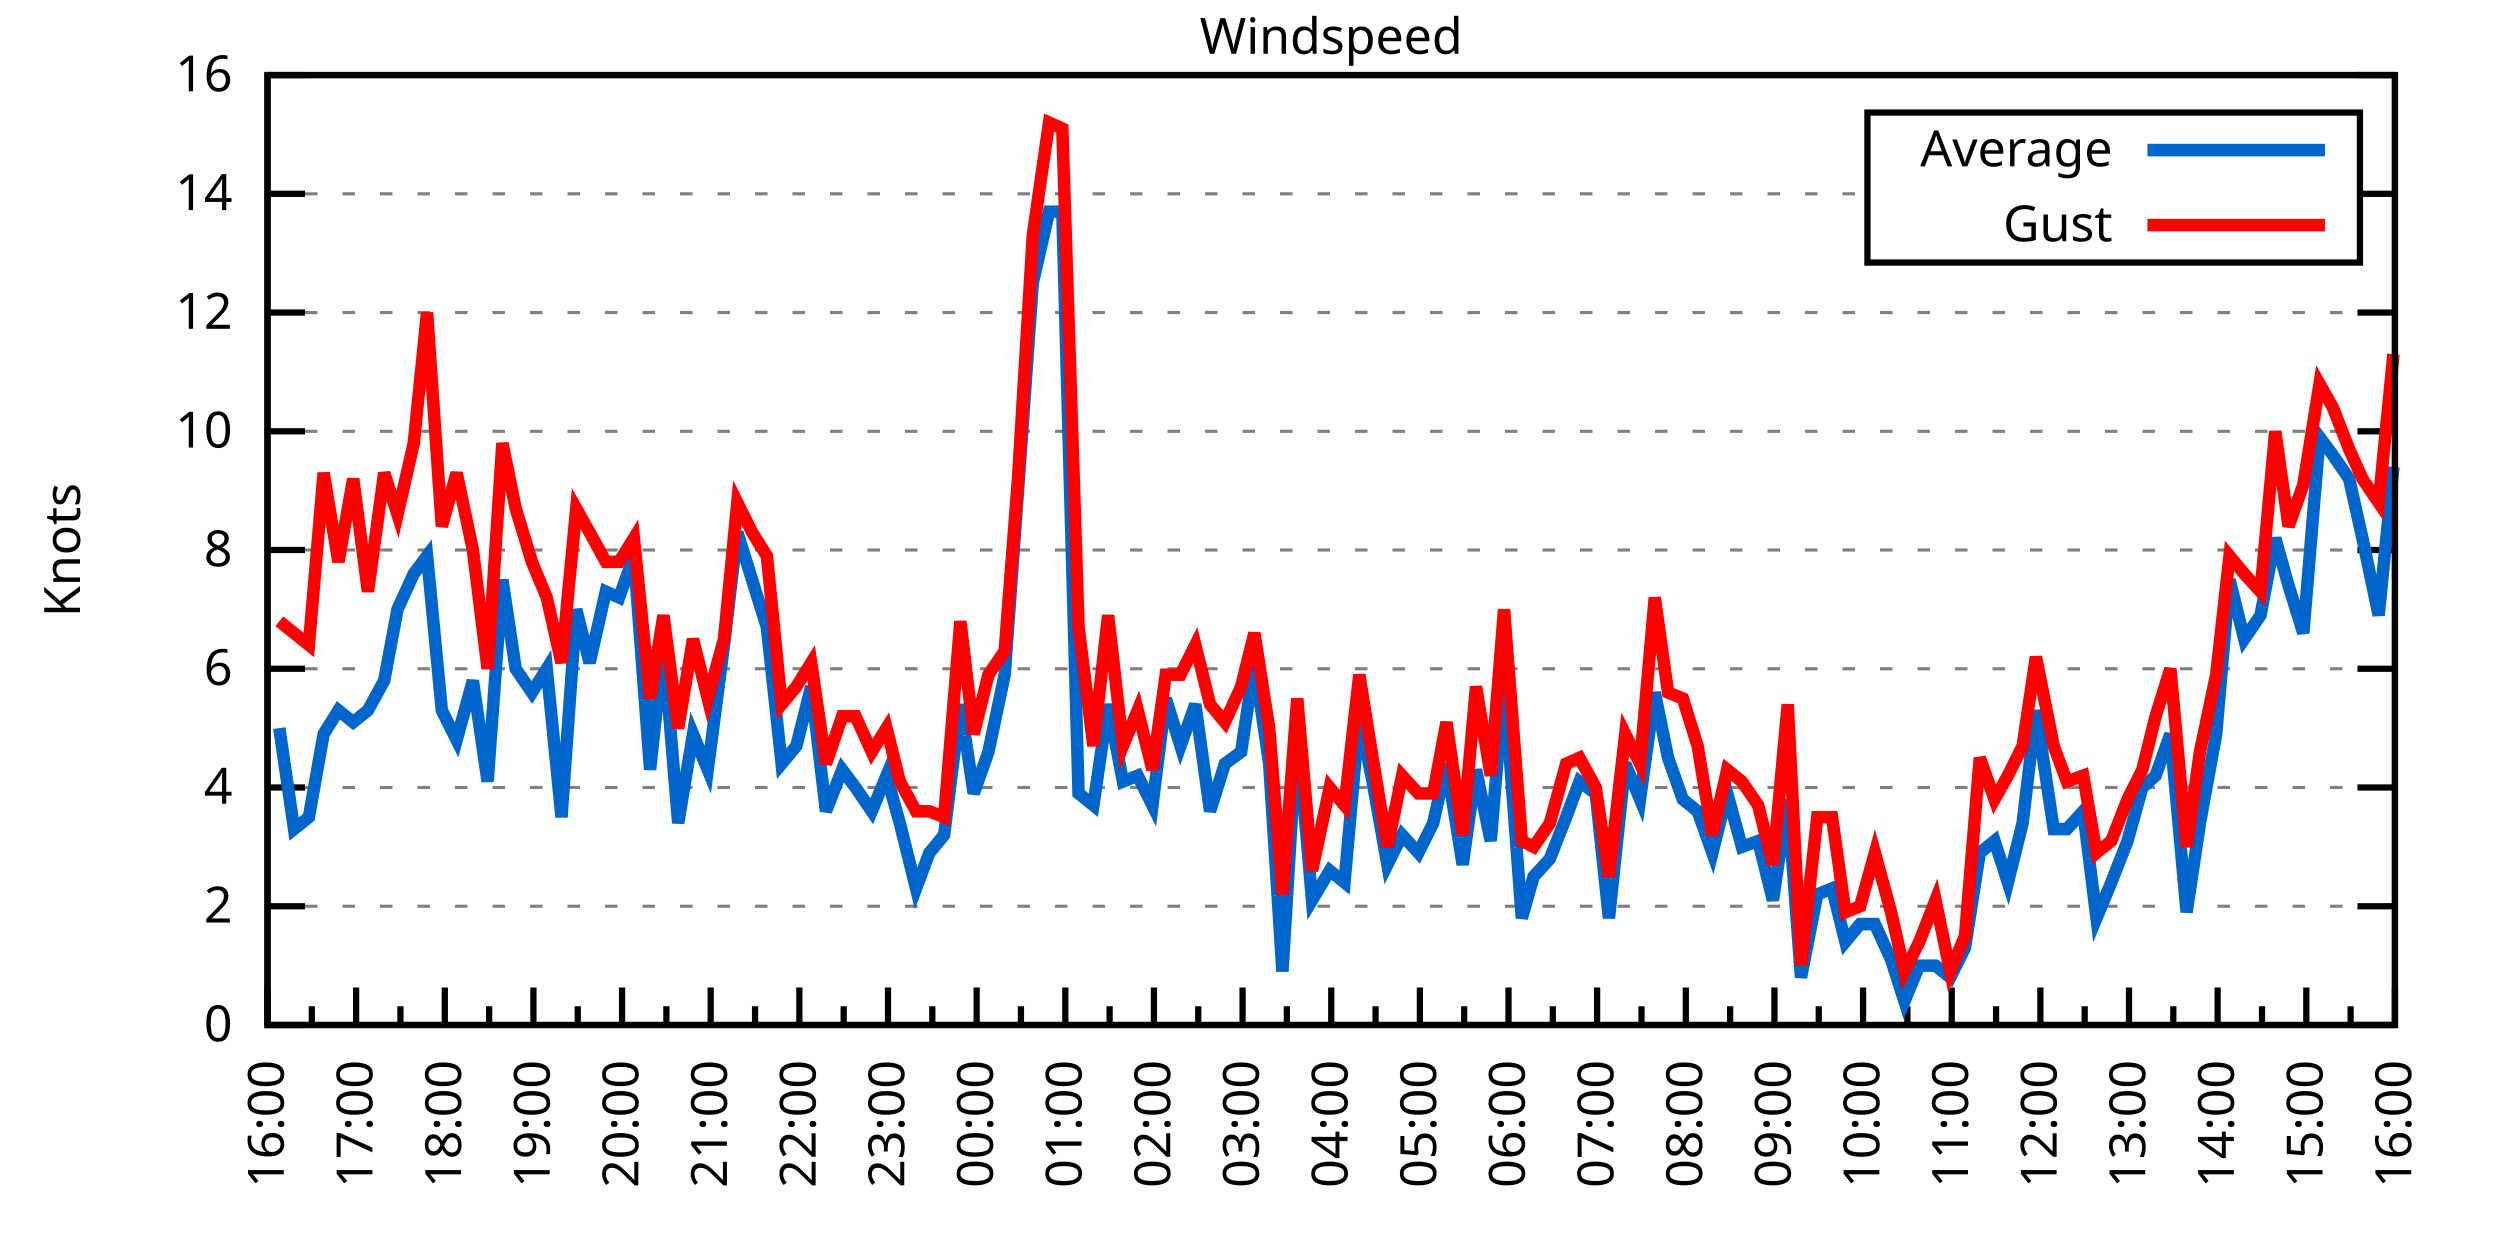
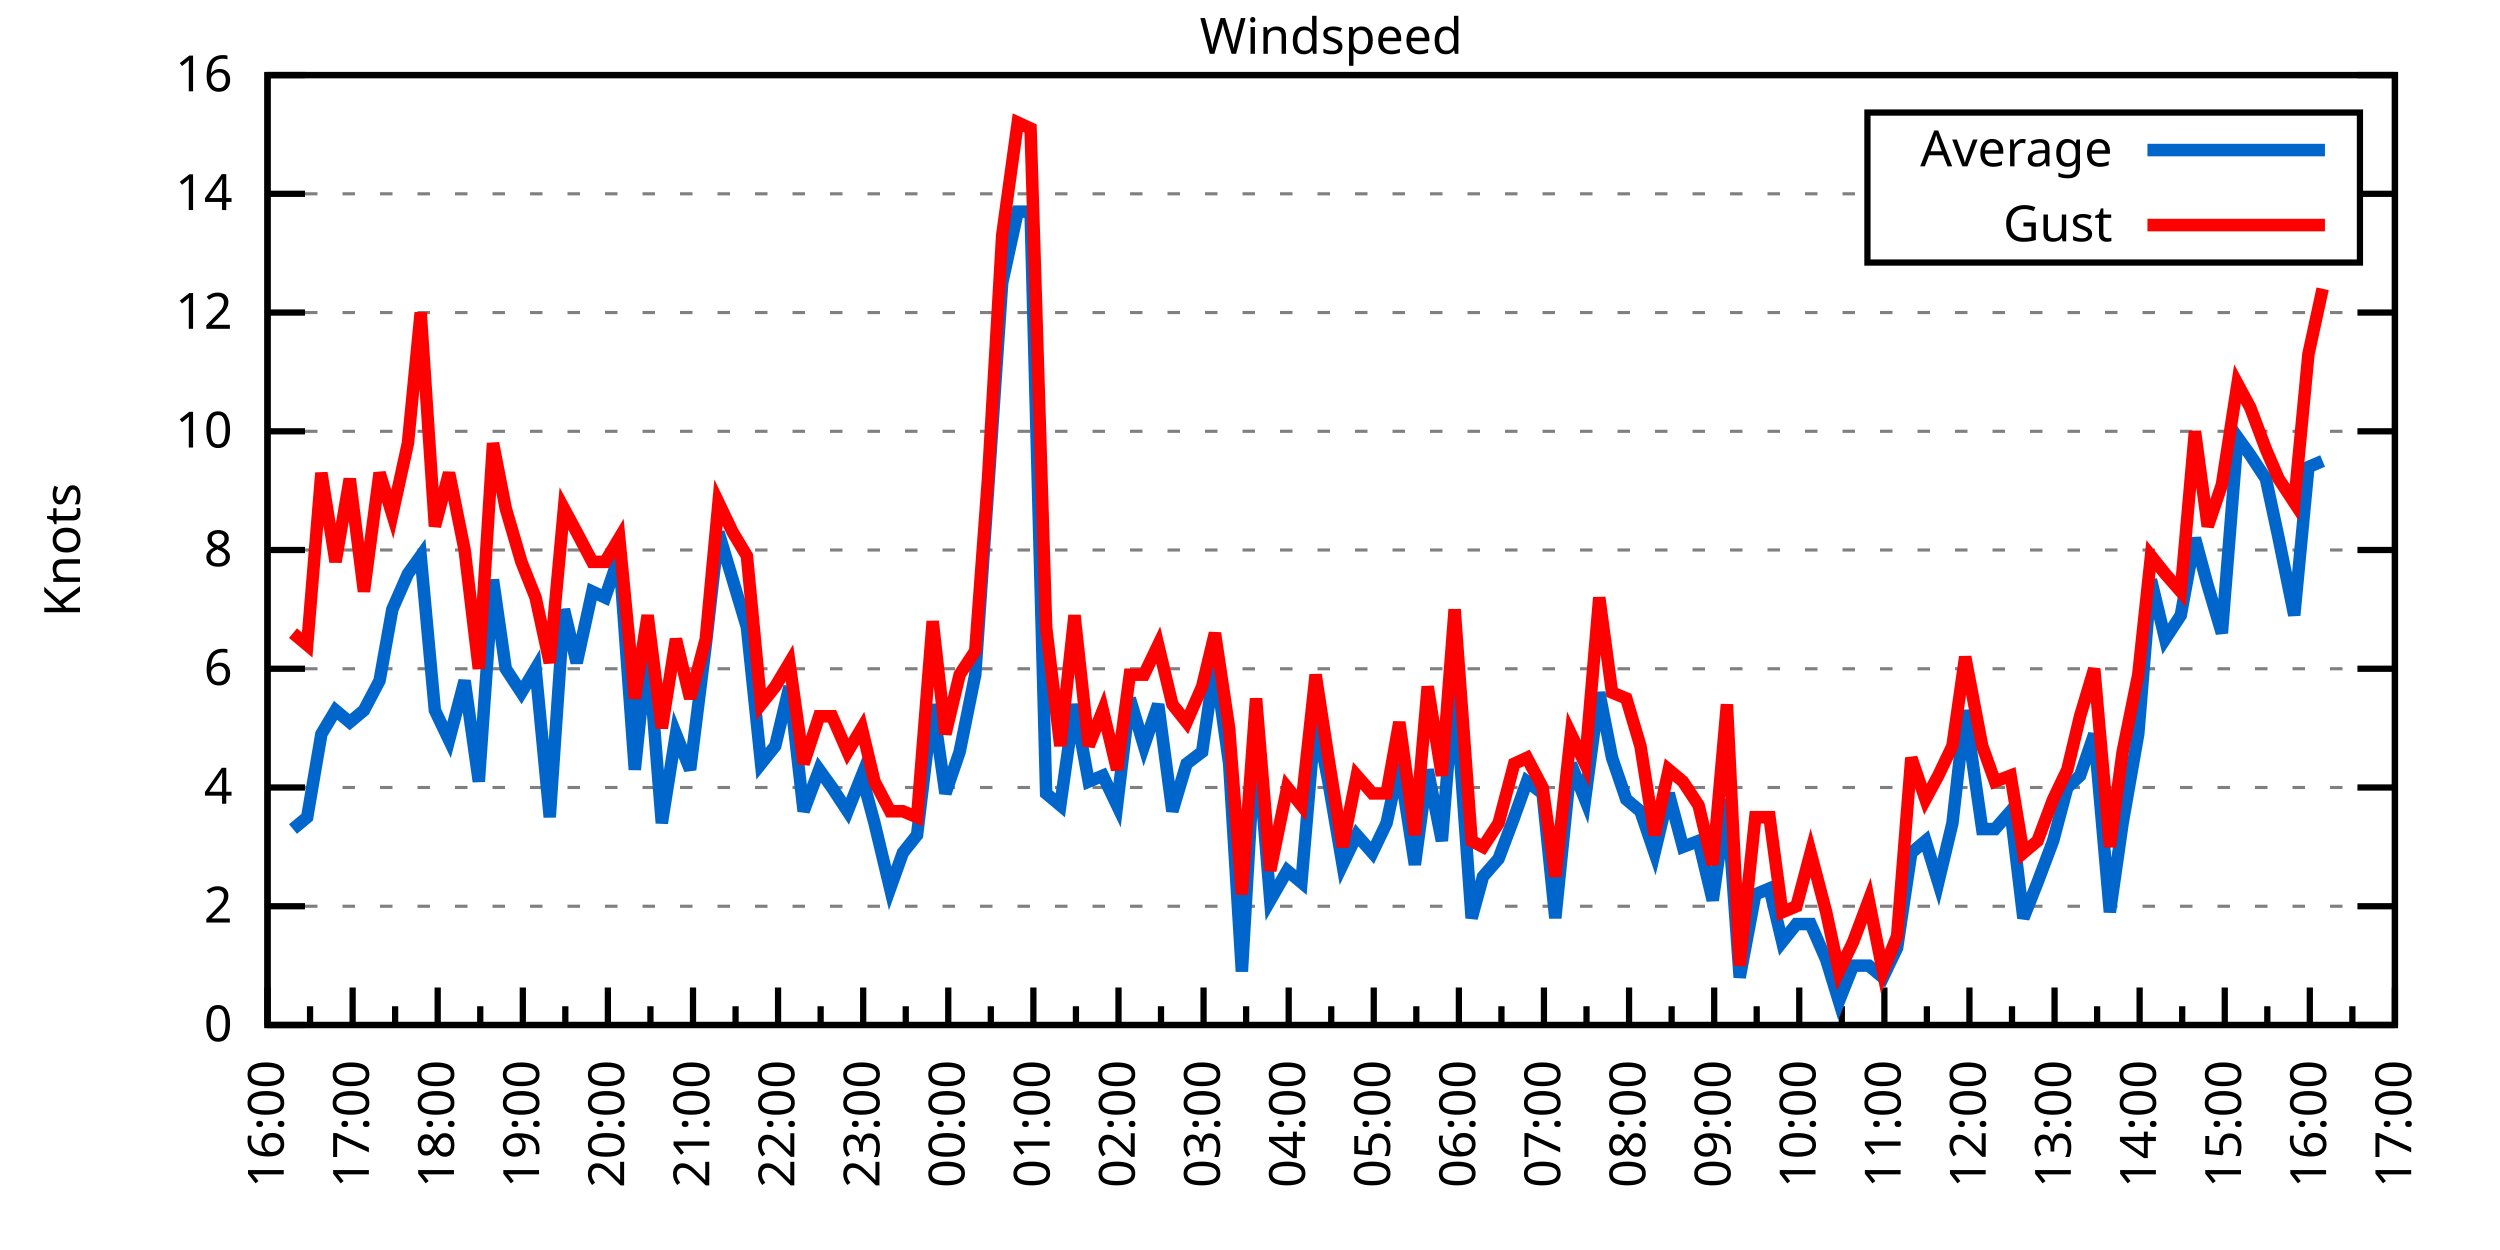
<svg xmlns="http://www.w3.org/2000/svg" xmlns:xlink="http://www.w3.org/1999/xlink" width="400" height="200" viewBox="0 0 400 200">
  <g id="gnuplot_canvas">
    <rect x="0" y="0" width="400" height="200" fill="none" />
    <defs>
      <circle id="gpDot" r="0.5" stroke-width="0.5" stroke="currentColor" />
      <path id="gpPt0" stroke-width="0.333" stroke="currentColor" d="M-1,0 h2 M0,-1 v2" />
      <path id="gpPt1" stroke-width="0.333" stroke="currentColor" d="M-1,-1 L1,1 M1,-1 L-1,1" />
      <path id="gpPt2" stroke-width="0.333" stroke="currentColor" d="M-1,0 L1,0 M0,-1 L0,1 M-1,-1 L1,1 M-1,1 L1,-1" />
      <rect id="gpPt3" stroke-width="0.333" stroke="currentColor" x="-1" y="-1" width="2" height="2" />
      <rect id="gpPt4" stroke-width="0.333" stroke="currentColor" fill="currentColor" x="-1" y="-1" width="2" height="2" />
      <circle id="gpPt5" stroke-width="0.333" stroke="currentColor" cx="0" cy="0" r="1" />
      <use xlink:href="#gpPt5" id="gpPt6" fill="currentColor" stroke="none" />
      <path id="gpPt7" stroke-width="0.333" stroke="currentColor" d="M0,-1.33 L-1.33,0.67 L1.33,0.67 z" />
      <use xlink:href="#gpPt7" id="gpPt8" fill="currentColor" stroke="none" />
      <use xlink:href="#gpPt7" id="gpPt9" stroke="currentColor" transform="rotate(180)" />
      <use xlink:href="#gpPt9" id="gpPt10" fill="currentColor" stroke="none" />
      <use xlink:href="#gpPt3" id="gpPt11" stroke="currentColor" transform="rotate(45)" />
      <use xlink:href="#gpPt11" id="gpPt12" fill="currentColor" stroke="none" />
      <path id="gpPt13" stroke-width="0.333" stroke="currentColor" d="M0,1.330 L1.265,0.411 L0.782,-1.067 L-0.782,-1.076 L-1.265,0.411 z" />
      <use xlink:href="#gpPt13" id="gpPt14" fill="currentColor" stroke="none" />
      <filter id="textbox" filterUnits="objectBoundingBox" x="0" y="0" height="1" width="1">
        <feFlood flood-color="white" flood-opacity="1" result="bgnd" />
        <feComposite in="SourceGraphic" in2="bgnd" operator="atop" />
      </filter>
      <filter id="greybox" filterUnits="objectBoundingBox" x="0" y="0" height="1" width="1">
        <feFlood flood-color="lightgrey" flood-opacity="1" result="grey" />
        <feComposite in="SourceGraphic" in2="grey" operator="atop" />
      </filter>
    </defs>
    <g fill="none" color="white" stroke="currentColor" stroke-width="1.00" stroke-linecap="butt" stroke-linejoin="miter">
</g>
    <g fill="none" color="black" stroke="currentColor" stroke-width="1.00" stroke-linecap="butt" stroke-linejoin="miter">
      <g stroke="none" shape-rendering="crispEdges">
        <polygon fill="rgb(255, 255, 255)" points="42.80,164.00 383.18,164.00 383.18,12.02 42.80,12.02 " />
      </g>
    </g>
    <g fill="none" color="black" stroke="currentColor" stroke-width="1.00" stroke-linecap="butt" stroke-linejoin="miter">
</g>
    <g fill="none" color="black" stroke="black" stroke-width="0.50" stroke-linecap="butt" stroke-linejoin="miter">
</g>
    <g fill="none" color="gray" stroke="currentColor" stroke-width="0.50" stroke-linecap="butt" stroke-linejoin="miter">
      <path stroke="gray" stroke-dasharray="2,4" class="gridline" d="M42.80,164.00 L383.19,164.00  " />
    </g>
    <g fill="none" color="gray" stroke="gray" stroke-width="1.00" stroke-linecap="butt" stroke-linejoin="miter">
</g>
    <g fill="none" color="black" stroke="currentColor" stroke-width="1.00" stroke-linecap="butt" stroke-linejoin="miter">
      <path stroke="black" d="M42.80,164.00 L48.80,164.00 M383.19,164.00 L377.19,164.00  " />
      <g transform="translate(37.20,166.60)" stroke="none" fill="black" font-family="Sans" font-size="8.00" text-anchor="end">
        <text>
          <tspan font-family="Sans"> 0</tspan>
        </text>
      </g>
    </g>
    <g fill="none" color="black" stroke="currentColor" stroke-width="1.00" stroke-linecap="butt" stroke-linejoin="miter">
</g>
    <g fill="none" color="black" stroke="black" stroke-width="0.50" stroke-linecap="butt" stroke-linejoin="miter">
</g>
    <g fill="none" color="gray" stroke="currentColor" stroke-width="0.50" stroke-linecap="butt" stroke-linejoin="miter">
      <path stroke="gray" stroke-dasharray="2,4" class="gridline" d="M42.80,145.00 L383.19,145.00  " />
    </g>
    <g fill="none" color="gray" stroke="gray" stroke-width="1.00" stroke-linecap="butt" stroke-linejoin="miter">
</g>
    <g fill="none" color="black" stroke="currentColor" stroke-width="1.00" stroke-linecap="butt" stroke-linejoin="miter">
      <path stroke="black" d="M42.80,145.00 L48.80,145.00 M383.19,145.00 L377.19,145.00  " />
      <g transform="translate(37.20,147.60)" stroke="none" fill="black" font-family="Sans" font-size="8.00" text-anchor="end">
        <text>
          <tspan font-family="Sans"> 2</tspan>
        </text>
      </g>
    </g>
    <g fill="none" color="black" stroke="currentColor" stroke-width="1.00" stroke-linecap="butt" stroke-linejoin="miter">
</g>
    <g fill="none" color="black" stroke="black" stroke-width="0.50" stroke-linecap="butt" stroke-linejoin="miter">
</g>
    <g fill="none" color="gray" stroke="currentColor" stroke-width="0.50" stroke-linecap="butt" stroke-linejoin="miter">
      <path stroke="gray" stroke-dasharray="2,4" class="gridline" d="M42.80,126.00 L383.19,126.00  " />
    </g>
    <g fill="none" color="gray" stroke="gray" stroke-width="1.00" stroke-linecap="butt" stroke-linejoin="miter">
</g>
    <g fill="none" color="black" stroke="currentColor" stroke-width="1.00" stroke-linecap="butt" stroke-linejoin="miter">
      <path stroke="black" d="M42.80,126.00 L48.80,126.00 M383.19,126.00 L377.19,126.00  " />
      <g transform="translate(37.20,128.60)" stroke="none" fill="black" font-family="Sans" font-size="8.00" text-anchor="end">
        <text>
          <tspan font-family="Sans"> 4</tspan>
        </text>
      </g>
    </g>
    <g fill="none" color="black" stroke="currentColor" stroke-width="1.00" stroke-linecap="butt" stroke-linejoin="miter">
</g>
    <g fill="none" color="black" stroke="black" stroke-width="0.50" stroke-linecap="butt" stroke-linejoin="miter">
</g>
    <g fill="none" color="gray" stroke="currentColor" stroke-width="0.50" stroke-linecap="butt" stroke-linejoin="miter">
      <path stroke="gray" stroke-dasharray="2,4" class="gridline" d="M42.80,107.00 L383.19,107.00  " />
    </g>
    <g fill="none" color="gray" stroke="gray" stroke-width="1.00" stroke-linecap="butt" stroke-linejoin="miter">
</g>
    <g fill="none" color="black" stroke="currentColor" stroke-width="1.00" stroke-linecap="butt" stroke-linejoin="miter">
      <path stroke="black" d="M42.80,107.00 L48.80,107.00 M383.19,107.00 L377.19,107.00  " />
      <g transform="translate(37.20,109.60)" stroke="none" fill="black" font-family="Sans" font-size="8.00" text-anchor="end">
        <text>
          <tspan font-family="Sans"> 6</tspan>
        </text>
      </g>
    </g>
    <g fill="none" color="black" stroke="currentColor" stroke-width="1.00" stroke-linecap="butt" stroke-linejoin="miter">
</g>
    <g fill="none" color="black" stroke="black" stroke-width="0.50" stroke-linecap="butt" stroke-linejoin="miter">
</g>
    <g fill="none" color="gray" stroke="currentColor" stroke-width="0.50" stroke-linecap="butt" stroke-linejoin="miter">
      <path stroke="gray" stroke-dasharray="2,4" class="gridline" d="M42.80,88.00 L383.19,88.00  " />
    </g>
    <g fill="none" color="gray" stroke="gray" stroke-width="1.00" stroke-linecap="butt" stroke-linejoin="miter">
</g>
    <g fill="none" color="black" stroke="currentColor" stroke-width="1.00" stroke-linecap="butt" stroke-linejoin="miter">
      <path stroke="black" d="M42.80,88.00 L48.80,88.00 M383.19,88.00 L377.19,88.00  " />
      <g transform="translate(37.20,90.60)" stroke="none" fill="black" font-family="Sans" font-size="8.00" text-anchor="end">
        <text>
          <tspan font-family="Sans"> 8</tspan>
        </text>
      </g>
    </g>
    <g fill="none" color="black" stroke="currentColor" stroke-width="1.00" stroke-linecap="butt" stroke-linejoin="miter">
</g>
    <g fill="none" color="black" stroke="black" stroke-width="0.50" stroke-linecap="butt" stroke-linejoin="miter">
</g>
    <g fill="none" color="gray" stroke="currentColor" stroke-width="0.50" stroke-linecap="butt" stroke-linejoin="miter">
      <path stroke="gray" stroke-dasharray="2,4" class="gridline" d="M42.80,69.01 L383.19,69.01  " />
    </g>
    <g fill="none" color="gray" stroke="gray" stroke-width="1.00" stroke-linecap="butt" stroke-linejoin="miter">
</g>
    <g fill="none" color="black" stroke="currentColor" stroke-width="1.00" stroke-linecap="butt" stroke-linejoin="miter">
      <path stroke="black" d="M42.80,69.01 L48.80,69.01 M383.19,69.01 L377.19,69.01  " />
      <g transform="translate(37.20,71.61)" stroke="none" fill="black" font-family="Sans" font-size="8.00" text-anchor="end">
        <text>
          <tspan font-family="Sans"> 10</tspan>
        </text>
      </g>
    </g>
    <g fill="none" color="black" stroke="currentColor" stroke-width="1.00" stroke-linecap="butt" stroke-linejoin="miter">
</g>
    <g fill="none" color="black" stroke="black" stroke-width="0.50" stroke-linecap="butt" stroke-linejoin="miter">
</g>
    <g fill="none" color="gray" stroke="currentColor" stroke-width="0.50" stroke-linecap="butt" stroke-linejoin="miter">
      <path stroke="gray" stroke-dasharray="2,4" class="gridline" d="M42.80,50.01 L383.19,50.01  " />
    </g>
    <g fill="none" color="gray" stroke="gray" stroke-width="1.00" stroke-linecap="butt" stroke-linejoin="miter">
</g>
    <g fill="none" color="black" stroke="currentColor" stroke-width="1.00" stroke-linecap="butt" stroke-linejoin="miter">
      <path stroke="black" d="M42.80,50.01 L48.80,50.01 M383.19,50.01 L377.19,50.01  " />
      <g transform="translate(37.20,52.61)" stroke="none" fill="black" font-family="Sans" font-size="8.00" text-anchor="end">
        <text>
          <tspan font-family="Sans"> 12</tspan>
        </text>
      </g>
    </g>
    <g fill="none" color="black" stroke="currentColor" stroke-width="1.00" stroke-linecap="butt" stroke-linejoin="miter">
</g>
    <g fill="none" color="black" stroke="black" stroke-width="0.50" stroke-linecap="butt" stroke-linejoin="miter">
</g>
    <g fill="none" color="gray" stroke="currentColor" stroke-width="0.50" stroke-linecap="butt" stroke-linejoin="miter">
      <path stroke="gray" stroke-dasharray="2,4" class="gridline" d="M42.80,31.01 L298.79,31.01 M377.59,31.01 L383.19,31.01  " />
    </g>
    <g fill="none" color="gray" stroke="gray" stroke-width="1.00" stroke-linecap="butt" stroke-linejoin="miter">
</g>
    <g fill="none" color="black" stroke="currentColor" stroke-width="1.00" stroke-linecap="butt" stroke-linejoin="miter">
      <path stroke="black" d="M42.80,31.01 L48.80,31.01 M383.19,31.01 L377.19,31.01  " />
      <g transform="translate(37.20,33.61)" stroke="none" fill="black" font-family="Sans" font-size="8.00" text-anchor="end">
        <text>
          <tspan font-family="Sans"> 14</tspan>
        </text>
      </g>
    </g>
    <g fill="none" color="black" stroke="currentColor" stroke-width="1.00" stroke-linecap="butt" stroke-linejoin="miter">
</g>
    <g fill="none" color="black" stroke="black" stroke-width="0.50" stroke-linecap="butt" stroke-linejoin="miter">
</g>
    <g fill="none" color="gray" stroke="currentColor" stroke-width="0.50" stroke-linecap="butt" stroke-linejoin="miter">
      <path stroke="gray" stroke-dasharray="2,4" class="gridline" d="M42.80,12.01 L383.19,12.01  " />
    </g>
    <g fill="none" color="gray" stroke="gray" stroke-width="1.00" stroke-linecap="butt" stroke-linejoin="miter">
</g>
    <g fill="none" color="black" stroke="currentColor" stroke-width="1.00" stroke-linecap="butt" stroke-linejoin="miter">
      <path stroke="black" d="M42.80,12.01 L48.80,12.01 M383.19,12.01 L377.19,12.01  " />
      <g transform="translate(37.20,14.61)" stroke="none" fill="black" font-family="Sans" font-size="8.00" text-anchor="end">
        <text>
          <tspan font-family="Sans"> 16</tspan>
        </text>
      </g>
    </g>
    <g fill="none" color="black" stroke="currentColor" stroke-width="1.00" stroke-linecap="butt" stroke-linejoin="miter">
      <path stroke="black" d="M42.80,164.00 L42.80,158.00  " />
      <g transform="translate(45.40,169.60) rotate(270)" stroke="none" fill="black" font-family="Sans" font-size="8.00" text-anchor="end">
        <text>
          <tspan font-family="Sans">16:00</tspan>
        </text>
      </g>
    </g>
    <g fill="none" color="black" stroke="currentColor" stroke-width="1.00" stroke-linecap="butt" stroke-linejoin="miter">
-       <path stroke="black" d="M49.89,164.00 L49.89,161.00 M56.98,164.00 L56.98,158.00  " />
-       <g transform="translate(59.58,169.60) rotate(270)" stroke="none" fill="black" font-family="Sans" font-size="8.00" text-anchor="end">
+       <path stroke="black" d="M49.61,164.00 L49.61,161.00 M56.42,164.00 L56.42,158.00  " />
+       <g transform="translate(59.02,169.60) rotate(270)" stroke="none" fill="black" font-family="Sans" font-size="8.00" text-anchor="end">
        <text>
          <tspan font-family="Sans">17:00</tspan>
        </text>
      </g>
    </g>
    <g fill="none" color="black" stroke="currentColor" stroke-width="1.00" stroke-linecap="butt" stroke-linejoin="miter">
-       <path stroke="black" d="M64.07,164.00 L64.07,161.00 M71.17,164.00 L71.17,158.00  " />
-       <g transform="translate(73.77,169.60) rotate(270)" stroke="none" fill="black" font-family="Sans" font-size="8.00" text-anchor="end">
+       <path stroke="black" d="M63.22,164.00 L63.22,161.00 M70.03,164.00 L70.03,158.00  " />
+       <g transform="translate(72.63,169.60) rotate(270)" stroke="none" fill="black" font-family="Sans" font-size="8.00" text-anchor="end">
        <text>
          <tspan font-family="Sans">18:00</tspan>
        </text>
      </g>
    </g>
    <g fill="none" color="black" stroke="currentColor" stroke-width="1.00" stroke-linecap="butt" stroke-linejoin="miter">
-       <path stroke="black" d="M78.26,164.00 L78.26,161.00 M85.35,164.00 L85.35,158.00  " />
-       <g transform="translate(87.95,169.60) rotate(270)" stroke="none" fill="black" font-family="Sans" font-size="8.00" text-anchor="end">
+       <path stroke="black" d="M76.84,164.00 L76.84,161.00 M83.65,164.00 L83.65,158.00  " />
+       <g transform="translate(86.25,169.60) rotate(270)" stroke="none" fill="black" font-family="Sans" font-size="8.00" text-anchor="end">
        <text>
          <tspan font-family="Sans">19:00</tspan>
        </text>
      </g>
    </g>
    <g fill="none" color="black" stroke="currentColor" stroke-width="1.00" stroke-linecap="butt" stroke-linejoin="miter">
-       <path stroke="black" d="M92.44,164.00 L92.44,161.00 M99.53,164.00 L99.53,158.00  " />
-       <g transform="translate(102.13,169.60) rotate(270)" stroke="none" fill="black" font-family="Sans" font-size="8.00" text-anchor="end">
+       <path stroke="black" d="M90.45,164.00 L90.45,161.00 M97.26,164.00 L97.26,158.00  " />
+       <g transform="translate(99.86,169.60) rotate(270)" stroke="none" fill="black" font-family="Sans" font-size="8.00" text-anchor="end">
        <text>
          <tspan font-family="Sans">20:00</tspan>
        </text>
      </g>
    </g>
    <g fill="none" color="black" stroke="currentColor" stroke-width="1.00" stroke-linecap="butt" stroke-linejoin="miter">
-       <path stroke="black" d="M106.62,164.00 L106.62,161.00 M113.71,164.00 L113.71,158.00  " />
-       <g transform="translate(116.31,169.60) rotate(270)" stroke="none" fill="black" font-family="Sans" font-size="8.00" text-anchor="end">
+       <path stroke="black" d="M104.07,164.00 L104.07,161.00 M110.88,164.00 L110.88,158.00  " />
+       <g transform="translate(113.48,169.60) rotate(270)" stroke="none" fill="black" font-family="Sans" font-size="8.00" text-anchor="end">
        <text>
          <tspan font-family="Sans">21:00</tspan>
        </text>
      </g>
    </g>
    <g fill="none" color="black" stroke="currentColor" stroke-width="1.00" stroke-linecap="butt" stroke-linejoin="miter">
-       <path stroke="black" d="M120.81,164.00 L120.81,161.00 M127.90,164.00 L127.90,158.00  " />
-       <g transform="translate(130.50,169.60) rotate(270)" stroke="none" fill="black" font-family="Sans" font-size="8.00" text-anchor="end">
+       <path stroke="black" d="M117.69,164.00 L117.69,161.00 M124.49,164.00 L124.49,158.00  " />
+       <g transform="translate(127.09,169.60) rotate(270)" stroke="none" fill="black" font-family="Sans" font-size="8.00" text-anchor="end">
        <text>
          <tspan font-family="Sans">22:00</tspan>
        </text>
      </g>
    </g>
    <g fill="none" color="black" stroke="currentColor" stroke-width="1.00" stroke-linecap="butt" stroke-linejoin="miter">
-       <path stroke="black" d="M134.99,164.00 L134.99,161.00 M142.08,164.00 L142.08,158.00  " />
-       <g transform="translate(144.68,169.60) rotate(270)" stroke="none" fill="black" font-family="Sans" font-size="8.00" text-anchor="end">
+       <path stroke="black" d="M131.30,164.00 L131.30,161.00 M138.11,164.00 L138.11,158.00  " />
+       <g transform="translate(140.71,169.60) rotate(270)" stroke="none" fill="black" font-family="Sans" font-size="8.00" text-anchor="end">
        <text>
          <tspan font-family="Sans">23:00</tspan>
        </text>
      </g>
    </g>
    <g fill="none" color="black" stroke="currentColor" stroke-width="1.00" stroke-linecap="butt" stroke-linejoin="miter">
-       <path stroke="black" d="M149.17,164.00 L149.17,161.00 M156.26,164.00 L156.26,158.00  " />
-       <g transform="translate(158.86,169.60) rotate(270)" stroke="none" fill="black" font-family="Sans" font-size="8.00" text-anchor="end">
+       <path stroke="black" d="M144.92,164.00 L144.92,161.00 M151.72,164.00 L151.72,158.00  " />
+       <g transform="translate(154.32,169.60) rotate(270)" stroke="none" fill="black" font-family="Sans" font-size="8.00" text-anchor="end">
        <text>
          <tspan font-family="Sans">00:00</tspan>
        </text>
      </g>
    </g>
    <g fill="none" color="black" stroke="currentColor" stroke-width="1.00" stroke-linecap="butt" stroke-linejoin="miter">
-       <path stroke="black" d="M163.35,164.00 L163.35,161.00 M170.45,164.00 L170.45,158.00  " />
-       <g transform="translate(173.05,169.60) rotate(270)" stroke="none" fill="black" font-family="Sans" font-size="8.00" text-anchor="end">
+       <path stroke="black" d="M158.53,164.00 L158.53,161.00 M165.34,164.00 L165.34,158.00  " />
+       <g transform="translate(167.94,169.60) rotate(270)" stroke="none" fill="black" font-family="Sans" font-size="8.00" text-anchor="end">
        <text>
          <tspan font-family="Sans">01:00</tspan>
        </text>
      </g>
    </g>
    <g fill="none" color="black" stroke="currentColor" stroke-width="1.00" stroke-linecap="butt" stroke-linejoin="miter">
-       <path stroke="black" d="M177.54,164.00 L177.54,161.00 M184.63,164.00 L184.63,158.00  " />
-       <g transform="translate(187.23,169.60) rotate(270)" stroke="none" fill="black" font-family="Sans" font-size="8.00" text-anchor="end">
+       <path stroke="black" d="M172.15,164.00 L172.15,161.00 M178.96,164.00 L178.96,158.00  " />
+       <g transform="translate(181.56,169.60) rotate(270)" stroke="none" fill="black" font-family="Sans" font-size="8.00" text-anchor="end">
        <text>
          <tspan font-family="Sans">02:00</tspan>
        </text>
      </g>
    </g>
    <g fill="none" color="black" stroke="currentColor" stroke-width="1.00" stroke-linecap="butt" stroke-linejoin="miter">
-       <path stroke="black" d="M191.72,164.00 L191.72,161.00 M198.81,164.00 L198.81,158.00  " />
-       <g transform="translate(201.41,169.60) rotate(270)" stroke="none" fill="black" font-family="Sans" font-size="8.00" text-anchor="end">
+       <path stroke="black" d="M185.76,164.00 L185.76,161.00 M192.57,164.00 L192.57,158.00  " />
+       <g transform="translate(195.17,169.60) rotate(270)" stroke="none" fill="black" font-family="Sans" font-size="8.00" text-anchor="end">
        <text>
          <tspan font-family="Sans">03:00</tspan>
        </text>
      </g>
    </g>
    <g fill="none" color="black" stroke="currentColor" stroke-width="1.00" stroke-linecap="butt" stroke-linejoin="miter">
-       <path stroke="black" d="M205.90,164.00 L205.90,161.00 M213.00,164.00 L213.00,158.00  " />
-       <g transform="translate(215.60,169.60) rotate(270)" stroke="none" fill="black" font-family="Sans" font-size="8.00" text-anchor="end">
+       <path stroke="black" d="M199.38,164.00 L199.38,161.00 M206.19,164.00 L206.19,158.00  " />
+       <g transform="translate(208.79,169.60) rotate(270)" stroke="none" fill="black" font-family="Sans" font-size="8.00" text-anchor="end">
        <text>
          <tspan font-family="Sans">04:00</tspan>
        </text>
      </g>
    </g>
    <g fill="none" color="black" stroke="currentColor" stroke-width="1.00" stroke-linecap="butt" stroke-linejoin="miter">
-       <path stroke="black" d="M220.09,164.00 L220.09,161.00 M227.18,164.00 L227.18,158.00  " />
-       <g transform="translate(229.78,169.60) rotate(270)" stroke="none" fill="black" font-family="Sans" font-size="8.00" text-anchor="end">
+       <path stroke="black" d="M213.00,164.00 L213.00,161.00 M219.80,164.00 L219.80,158.00  " />
+       <g transform="translate(222.40,169.60) rotate(270)" stroke="none" fill="black" font-family="Sans" font-size="8.00" text-anchor="end">
        <text>
          <tspan font-family="Sans">05:00</tspan>
        </text>
      </g>
    </g>
    <g fill="none" color="black" stroke="currentColor" stroke-width="1.00" stroke-linecap="butt" stroke-linejoin="miter">
-       <path stroke="black" d="M234.27,164.00 L234.27,161.00 M241.36,164.00 L241.36,158.00  " />
-       <g transform="translate(243.96,169.60) rotate(270)" stroke="none" fill="black" font-family="Sans" font-size="8.00" text-anchor="end">
+       <path stroke="black" d="M226.61,164.00 L226.61,161.00 M233.42,164.00 L233.42,158.00  " />
+       <g transform="translate(236.02,169.60) rotate(270)" stroke="none" fill="black" font-family="Sans" font-size="8.00" text-anchor="end">
        <text>
          <tspan font-family="Sans">06:00</tspan>
        </text>
      </g>
    </g>
    <g fill="none" color="black" stroke="currentColor" stroke-width="1.00" stroke-linecap="butt" stroke-linejoin="miter">
-       <path stroke="black" d="M248.45,164.00 L248.45,161.00 M255.54,164.00 L255.54,158.00  " />
-       <g transform="translate(258.14,169.60) rotate(270)" stroke="none" fill="black" font-family="Sans" font-size="8.00" text-anchor="end">
+       <path stroke="black" d="M240.23,164.00 L240.23,161.00 M247.03,164.00 L247.03,158.00  " />
+       <g transform="translate(249.63,169.60) rotate(270)" stroke="none" fill="black" font-family="Sans" font-size="8.00" text-anchor="end">
        <text>
          <tspan font-family="Sans">07:00</tspan>
        </text>
      </g>
    </g>
    <g fill="none" color="black" stroke="currentColor" stroke-width="1.00" stroke-linecap="butt" stroke-linejoin="miter">
-       <path stroke="black" d="M262.64,164.00 L262.64,161.00 M269.73,164.00 L269.73,158.00  " />
-       <g transform="translate(272.33,169.60) rotate(270)" stroke="none" fill="black" font-family="Sans" font-size="8.00" text-anchor="end">
+       <path stroke="black" d="M253.84,164.00 L253.84,161.00 M260.65,164.00 L260.65,158.00  " />
+       <g transform="translate(263.25,169.60) rotate(270)" stroke="none" fill="black" font-family="Sans" font-size="8.00" text-anchor="end">
        <text>
          <tspan font-family="Sans">08:00</tspan>
        </text>
      </g>
    </g>
    <g fill="none" color="black" stroke="currentColor" stroke-width="1.00" stroke-linecap="butt" stroke-linejoin="miter">
-       <path stroke="black" d="M276.82,164.00 L276.82,161.00 M283.91,164.00 L283.91,158.00  " />
-       <g transform="translate(286.51,169.60) rotate(270)" stroke="none" fill="black" font-family="Sans" font-size="8.00" text-anchor="end">
+       <path stroke="black" d="M267.46,164.00 L267.46,161.00 M274.27,164.00 L274.27,158.00  " />
+       <g transform="translate(276.87,169.60) rotate(270)" stroke="none" fill="black" font-family="Sans" font-size="8.00" text-anchor="end">
        <text>
          <tspan font-family="Sans">09:00</tspan>
        </text>
      </g>
    </g>
    <g fill="none" color="black" stroke="currentColor" stroke-width="1.00" stroke-linecap="butt" stroke-linejoin="miter">
-       <path stroke="black" d="M291.00,164.00 L291.00,161.00 M298.09,164.00 L298.09,158.00  " />
-       <g transform="translate(300.69,169.60) rotate(270)" stroke="none" fill="black" font-family="Sans" font-size="8.00" text-anchor="end">
+       <path stroke="black" d="M281.07,164.00 L281.07,161.00 M287.88,164.00 L287.88,158.00  " />
+       <g transform="translate(290.48,169.60) rotate(270)" stroke="none" fill="black" font-family="Sans" font-size="8.00" text-anchor="end">
        <text>
          <tspan font-family="Sans">10:00</tspan>
        </text>
      </g>
    </g>
    <g fill="none" color="black" stroke="currentColor" stroke-width="1.00" stroke-linecap="butt" stroke-linejoin="miter">
-       <path stroke="black" d="M305.18,164.00 L305.18,161.00 M312.28,164.00 L312.28,158.00  " />
-       <g transform="translate(314.88,169.60) rotate(270)" stroke="none" fill="black" font-family="Sans" font-size="8.00" text-anchor="end">
+       <path stroke="black" d="M294.69,164.00 L294.69,161.00 M301.50,164.00 L301.50,158.00  " />
+       <g transform="translate(304.10,169.60) rotate(270)" stroke="none" fill="black" font-family="Sans" font-size="8.00" text-anchor="end">
        <text>
          <tspan font-family="Sans">11:00</tspan>
        </text>
      </g>
    </g>
    <g fill="none" color="black" stroke="currentColor" stroke-width="1.00" stroke-linecap="butt" stroke-linejoin="miter">
-       <path stroke="black" d="M319.37,164.00 L319.37,161.00 M326.46,164.00 L326.46,158.00  " />
-       <g transform="translate(329.06,169.60) rotate(270)" stroke="none" fill="black" font-family="Sans" font-size="8.00" text-anchor="end">
+       <path stroke="black" d="M308.30,164.00 L308.30,161.00 M315.11,164.00 L315.11,158.00  " />
+       <g transform="translate(317.71,169.60) rotate(270)" stroke="none" fill="black" font-family="Sans" font-size="8.00" text-anchor="end">
        <text>
          <tspan font-family="Sans">12:00</tspan>
        </text>
      </g>
    </g>
    <g fill="none" color="black" stroke="currentColor" stroke-width="1.00" stroke-linecap="butt" stroke-linejoin="miter">
-       <path stroke="black" d="M333.55,164.00 L333.55,161.00 M340.64,164.00 L340.64,158.00  " />
-       <g transform="translate(343.24,169.60) rotate(270)" stroke="none" fill="black" font-family="Sans" font-size="8.00" text-anchor="end">
+       <path stroke="black" d="M321.92,164.00 L321.92,161.00 M328.73,164.00 L328.73,158.00  " />
+       <g transform="translate(331.33,169.60) rotate(270)" stroke="none" fill="black" font-family="Sans" font-size="8.00" text-anchor="end">
        <text>
          <tspan font-family="Sans">13:00</tspan>
        </text>
      </g>
    </g>
    <g fill="none" color="black" stroke="currentColor" stroke-width="1.00" stroke-linecap="butt" stroke-linejoin="miter">
-       <path stroke="black" d="M347.73,164.00 L347.73,161.00 M354.82,164.00 L354.82,158.00  " />
-       <g transform="translate(357.42,169.60) rotate(270)" stroke="none" fill="black" font-family="Sans" font-size="8.00" text-anchor="end">
+       <path stroke="black" d="M335.54,164.00 L335.54,161.00 M342.34,164.00 L342.34,158.00  " />
+       <g transform="translate(344.94,169.60) rotate(270)" stroke="none" fill="black" font-family="Sans" font-size="8.00" text-anchor="end">
        <text>
          <tspan font-family="Sans">14:00</tspan>
        </text>
      </g>
    </g>
    <g fill="none" color="black" stroke="currentColor" stroke-width="1.00" stroke-linecap="butt" stroke-linejoin="miter">
-       <path stroke="black" d="M361.92,164.00 L361.92,161.00 M369.01,164.00 L369.01,158.00  " />
-       <g transform="translate(371.61,169.60) rotate(270)" stroke="none" fill="black" font-family="Sans" font-size="8.00" text-anchor="end">
+       <path stroke="black" d="M349.15,164.00 L349.15,161.00 M355.96,164.00 L355.96,158.00  " />
+       <g transform="translate(358.56,169.60) rotate(270)" stroke="none" fill="black" font-family="Sans" font-size="8.00" text-anchor="end">
        <text>
          <tspan font-family="Sans">15:00</tspan>
        </text>
      </g>
    </g>
    <g fill="none" color="black" stroke="currentColor" stroke-width="1.00" stroke-linecap="butt" stroke-linejoin="miter">
-       <path stroke="black" d="M376.10,164.00 L376.10,161.00 M383.19,164.00 L383.19,158.00  " />
+       <path stroke="black" d="M362.77,164.00 L362.77,161.00 M369.57,164.00 L369.57,158.00  " />
+       <g transform="translate(372.17,169.60) rotate(270)" stroke="none" fill="black" font-family="Sans" font-size="8.00" text-anchor="end">
+         <text>
+           <tspan font-family="Sans">16:00</tspan>
+         </text>
+       </g>
+     </g>
+     <g fill="none" color="black" stroke="currentColor" stroke-width="1.00" stroke-linecap="butt" stroke-linejoin="miter">
+       <path stroke="black" d="M376.38,164.00 L376.38,161.00 M383.19,164.00 L383.19,158.00  " />
      <g transform="translate(385.79,169.60) rotate(270)" stroke="none" fill="black" font-family="Sans" font-size="8.00" text-anchor="end">
        <text>
-           <tspan font-family="Sans">16:00</tspan>
+           <tspan font-family="Sans">17:00</tspan>
        </text>
      </g>
    </g>
    <g fill="none" color="black" stroke="currentColor" stroke-width="1.00" stroke-linecap="butt" stroke-linejoin="miter">
</g>
    <g fill="none" color="black" stroke="currentColor" stroke-width="1.00" stroke-linecap="butt" stroke-linejoin="miter">
      <path stroke="black" d="M42.80,12.01 L42.80,164.00 L383.19,164.00 L383.19,12.01 L42.80,12.01 Z  " />
    </g>
    <g fill="none" color="black" stroke="currentColor" stroke-width="1.00" stroke-linecap="butt" stroke-linejoin="miter">
      <g transform="translate(12.80,88.01) rotate(270)" stroke="none" fill="black" font-family="Sans" font-size="8.00" text-anchor="middle">
        <text>
          <tspan font-family="Sans">Knots</tspan>
        </text>
      </g>
    </g>
    <g fill="none" color="black" stroke="currentColor" stroke-width="1.00" stroke-linecap="butt" stroke-linejoin="miter">
</g>
    <g fill="none" color="black" stroke="currentColor" stroke-width="1.00" stroke-linecap="butt" stroke-linejoin="miter">
      <path stroke="black" d="M298.79,42.01 L298.79,18.01 L377.59,18.01 L377.59,42.01 L298.79,42.01 Z  " />
    </g>
    <g id="Windspeed_plot_1">
      <g fill="none" color="white" stroke="black" stroke-width="2.00" stroke-linecap="butt" stroke-linejoin="miter">
</g>
      <g fill="none" color="black" stroke="currentColor" stroke-width="2.00" stroke-linecap="butt" stroke-linejoin="miter">
        <g transform="translate(337.99,26.61)" stroke="none" fill="black" font-family="Sans" font-size="8.00" text-anchor="end">
          <text>
            <tspan font-family="Sans">Average</tspan>
          </text>
        </g>
      </g>
      <g fill="none" color="black" stroke="currentColor" stroke-width="2.00" stroke-linecap="butt" stroke-linejoin="miter">
-         <path stroke="rgb(  0, 102, 204)" d="M343.59,24.01 L371.99,24.01 M44.69,116.50 L47.05,132.65 L49.42,130.75 L51.78,117.45 L54.15,113.65 L56.51,115.55   L58.87,113.65 L61.47,108.90 L63.60,97.50 L66.20,91.80 L68.33,88.95 L70.69,113.65 L73.06,118.40 L75.66,108.90   L78.02,125.05 L80.38,92.75 L82.51,107.00 L85.11,110.80 L87.48,107.00 L89.84,130.75 L92.20,97.50 L94.33,106.05   L96.93,94.65 L99.06,95.60 L101.42,88.95 L104.02,123.15 L106.15,103.20 L108.51,131.70 L110.88,117.45 L113.24,123.15   L115.84,103.20 L117.97,85.16 L120.33,92.75 L122.70,100.35 L125.06,122.20 L127.42,119.35 L129.79,109.85 L132.15,129.80   L134.75,123.15 L136.88,126.00 L139.48,129.80 L141.84,124.10 L143.97,131.70 L146.57,142.15 L148.70,136.45 L151.06,133.60   L153.66,112.70 L155.79,126.95 L158.15,120.30 L160.75,107.95 L162.88,78.51 L165.25,45.26 L167.85,33.86 L169.97,33.86   L172.57,126.95 L174.94,128.85 L177.30,112.70 L179.67,125.05 L182.03,124.10 L184.39,128.85 L186.52,111.75 L188.88,119.35   L191.25,112.70 L193.61,129.80 L195.98,122.20 L198.58,120.30 L200.70,106.05 L203.07,122.20 L205.19,155.45 L207.56,116.50   L209.92,144.05 L212.76,139.30 L215.12,141.20 L217.49,114.60 L219.61,125.05 L221.98,138.35 L224.34,133.60 L226.94,136.45   L229.31,131.70 L231.43,122.20 L234.03,138.35 L236.16,123.15 L238.52,134.55 L240.65,108.90 L243.49,146.90 L245.38,140.25   L247.98,137.40 L250.58,130.75 L252.71,125.05 L255.31,126.95 L257.43,146.90 L260.04,122.20 L262.40,127.90 L264.76,110.80   L266.89,121.25 L269.25,127.90 L271.62,129.80 L273.98,136.45 L276.35,126.95 L278.71,135.50 L281.31,134.55 L283.67,144.05   L286.04,127.90 L288.16,156.40 L290.76,143.10 L293.13,142.15 L295.26,150.70 L297.62,147.85 L299.98,147.85 L302.58,153.55   L304.71,160.20 L307.08,154.50 L309.68,154.50 L312.04,156.40 L314.40,151.65 L316.77,136.45 L319.13,134.55 L321.26,141.20   L323.62,131.70 L325.75,113.65 L328.59,132.65 L330.71,132.65 L333.31,129.80 L335.44,146.90 L337.80,141.20 L340.40,134.55   L342.77,126.00 L344.90,124.10 L347.26,117.45 L349.86,145.95 L351.99,131.70 L354.59,117.45 L356.72,92.75 L359.08,102.25   L361.68,98.45 L364.04,86.11 L366.17,93.70 L368.53,101.30 L371.13,69.96 L373.26,72.81 L375.86,76.61 L377.99,86.11   L380.59,98.45 L382.95,74.71  " />
+         <path stroke="rgb(  0, 102, 204)" d="M343.59,24.01 L371.99,24.01 M46.88,132.65 L49.15,130.75 L51.42,117.45 L53.69,113.65 L55.96,115.55 L58.23,113.65   L60.73,108.90 L62.77,97.50 L65.27,91.80 L67.31,88.95 L69.58,113.65 L71.85,118.40 L74.34,108.90 L76.61,125.05   L78.88,92.75 L80.92,107.00 L83.42,110.80 L85.69,107.00 L87.96,130.75 L90.23,97.50 L92.27,106.05 L94.77,94.65   L96.81,95.60 L99.08,88.95 L101.57,123.15 L103.62,103.20 L105.89,131.70 L108.15,117.45 L110.42,123.15 L112.92,103.20   L114.96,85.16 L117.23,92.75 L119.50,100.35 L121.77,122.20 L124.04,119.35 L126.31,109.85 L128.58,129.80 L131.07,123.15   L133.12,126.00 L135.61,129.80 L137.88,124.10 L139.92,131.70 L142.42,142.15 L144.46,136.45 L146.73,133.60 L149.23,112.70   L151.27,126.95 L153.54,120.30 L156.04,107.95 L158.08,78.51 L160.35,45.26 L162.84,33.86 L164.89,33.86 L167.38,126.95   L169.65,128.85 L171.92,112.70 L174.19,125.05 L176.46,124.10 L178.73,128.85 L180.77,111.75 L183.04,119.35 L185.31,112.70   L187.58,129.80 L189.85,122.20 L192.34,120.30 L194.39,106.05 L196.66,122.20 L198.70,155.45 L200.97,116.50 L203.24,144.05   L205.96,139.30 L208.23,141.20 L210.50,114.60 L212.54,125.05 L214.81,138.35 L217.08,133.60 L219.58,136.45 L221.85,131.70   L223.89,122.20 L226.38,138.35 L228.43,123.15 L230.70,134.55 L232.74,108.90 L235.46,146.90 L237.28,140.25 L239.77,137.40   L242.27,130.75 L244.31,125.05 L246.81,126.95 L248.85,146.90 L251.35,122.20 L253.61,127.90 L255.88,110.80 L257.93,121.25   L260.20,127.90 L262.47,129.80 L264.73,136.45 L267.00,126.95 L269.27,135.50 L271.77,134.55 L274.04,144.05 L276.31,127.90   L278.35,156.40 L280.85,143.10 L283.12,142.15 L285.16,150.70 L287.43,147.85 L289.70,147.85 L292.19,153.55 L294.23,160.20   L296.50,154.50 L299.00,154.50 L301.27,156.40 L303.54,151.65 L305.81,136.45 L308.08,134.55 L310.12,141.20 L312.39,131.70   L314.43,113.65 L317.15,132.65 L319.20,132.65 L321.69,129.80 L323.74,146.90 L326.00,141.20 L328.50,134.55 L330.77,126.00   L332.81,124.10 L335.08,117.45 L337.58,145.95 L339.62,131.70 L342.12,117.45 L344.16,92.75 L346.43,102.25 L348.92,98.45   L351.19,86.11 L353.24,93.70 L355.50,101.30 L358.00,69.96 L360.04,72.81 L362.54,76.61 L364.58,86.11 L367.08,98.45   L369.35,74.71 L371.62,73.76  " />
      </g>
    </g>
    <g id="Windspeed_plot_2">
      <g fill="none" color="black" stroke="currentColor" stroke-width="2.00" stroke-linecap="butt" stroke-linejoin="miter">
        <g transform="translate(337.99,38.61)" stroke="none" fill="black" font-family="Sans" font-size="8.00" text-anchor="end">
          <text>
            <tspan font-family="Sans">Gust</tspan>
          </text>
        </g>
      </g>
      <g fill="none" color="black" stroke="currentColor" stroke-width="2.00" stroke-linecap="butt" stroke-linejoin="miter">
-         <path stroke="rgb(255,   0,   0)" d="M343.59,36.01 L371.99,36.01 M44.69,99.40 L47.05,101.30 L49.42,103.20 L51.78,75.66 L54.15,89.90 L56.51,76.61   L58.87,94.65 L61.47,75.66 L63.60,82.31 L66.20,70.91 L68.33,50.01 L70.69,84.21 L73.06,75.66 L75.66,88.00   L78.02,107.00 L80.38,70.91 L82.51,81.36 L85.11,89.90 L87.48,95.60 L89.84,106.05 L92.20,81.36 L94.33,85.16   L96.93,89.90 L99.06,89.90 L101.42,86.11 L104.02,111.75 L106.15,98.45 L108.51,116.50 L110.88,102.25 L113.24,111.75   L115.84,102.25 L117.97,80.41 L120.33,85.16 L122.70,88.95 L125.06,112.70 L127.42,109.85 L129.79,106.05 L132.15,122.20   L134.75,114.60 L136.88,114.60 L139.48,120.30 L141.84,116.50 L143.97,125.05 L146.57,129.80 L148.70,129.80 L151.06,130.75   L153.66,99.40 L155.79,117.45 L158.15,107.95 L160.75,104.15 L162.88,76.61 L165.25,37.66 L167.85,19.61 L169.97,20.56   L172.57,100.35 L174.94,119.35 L177.30,98.45 L179.67,119.35 L182.03,113.65 L184.39,123.15 L186.52,107.95 L188.88,107.95   L191.25,103.20 L193.61,112.70 L195.98,115.55 L198.58,109.85 L200.70,101.30 L203.07,116.50 L205.19,143.10 L207.56,111.75   L209.92,139.30 L212.76,126.00 L215.12,128.85 L217.49,107.95 L219.61,121.25 L221.98,135.50 L224.34,124.10 L226.94,126.95   L229.31,126.95 L231.43,115.55 L234.03,133.60 L236.16,109.85 L238.52,124.10 L240.65,97.50 L243.49,134.55 L245.38,135.50   L247.98,131.70 L250.58,122.20 L252.71,121.25 L255.31,126.00 L257.43,140.25 L260.04,117.45 L262.40,122.20 L264.76,95.60   L266.89,110.80 L269.25,111.75 L271.62,119.35 L273.98,133.60 L276.35,123.15 L278.71,125.05 L281.31,128.85 L283.67,138.35   L286.04,112.70 L288.16,154.50 L290.76,130.75 L293.13,130.75 L295.26,145.95 L297.62,145.00 L299.98,136.45 L302.58,145.95   L304.71,155.45 L307.08,150.70 L309.68,144.05 L312.04,155.45 L314.40,149.75 L316.77,121.25 L319.13,127.90 L321.26,124.10   L323.62,119.35 L325.75,105.10 L328.59,119.35 L330.71,125.05 L333.31,124.10 L335.44,136.45 L337.80,134.55 L340.40,127.90   L342.77,123.15 L344.90,114.60 L347.26,107.00 L349.86,135.50 L351.99,120.30 L354.59,107.95 L356.72,88.95 L359.08,91.80   L361.68,94.65 L364.04,69.01 L366.17,84.21 L368.53,77.56 L371.13,61.41 L373.26,65.21 L375.86,71.86 L377.99,76.61   L380.59,80.41 L382.95,56.66  " />
+         <path stroke="rgb(255,   0,   0)" d="M343.59,36.01 L371.99,36.01 M46.88,101.30 L49.15,103.20 L51.42,75.66 L53.69,89.90 L55.96,76.61 L58.23,94.65   L60.73,75.66 L62.77,82.31 L65.27,70.91 L67.31,50.01 L69.58,84.21 L71.85,75.66 L74.34,88.00 L76.61,107.00   L78.88,70.91 L80.92,81.36 L83.42,89.90 L85.69,95.60 L87.96,106.05 L90.23,81.36 L92.27,85.16 L94.77,89.90   L96.81,89.90 L99.08,86.11 L101.57,111.75 L103.62,98.45 L105.89,116.50 L108.15,102.25 L110.42,111.75 L112.92,102.25   L114.96,80.41 L117.23,85.16 L119.50,88.95 L121.77,112.70 L124.04,109.85 L126.31,106.05 L128.58,122.20 L131.07,114.60   L133.12,114.60 L135.61,120.30 L137.88,116.50 L139.92,125.05 L142.42,129.80 L144.46,129.80 L146.73,130.75 L149.23,99.40   L151.27,117.45 L153.54,107.95 L156.04,104.15 L158.08,76.61 L160.35,37.66 L162.84,19.61 L164.89,20.56 L167.38,100.35   L169.65,119.35 L171.92,98.45 L174.19,119.35 L176.46,113.65 L178.73,123.15 L180.77,107.95 L183.04,107.95 L185.31,103.20   L187.58,112.70 L189.85,115.55 L192.34,109.85 L194.39,101.30 L196.66,116.50 L198.70,143.10 L200.97,111.75 L203.24,139.30   L205.96,126.00 L208.23,128.85 L210.50,107.95 L212.54,121.25 L214.81,135.50 L217.08,124.10 L219.58,126.95 L221.85,126.95   L223.89,115.55 L226.38,133.60 L228.43,109.85 L230.70,124.10 L232.74,97.50 L235.46,134.55 L237.28,135.50 L239.77,131.70   L242.27,122.20 L244.31,121.25 L246.81,126.00 L248.85,140.25 L251.35,117.45 L253.61,122.20 L255.88,95.60 L257.93,110.80   L260.20,111.75 L262.47,119.35 L264.73,133.60 L267.00,123.15 L269.27,125.05 L271.77,128.85 L274.04,138.35 L276.31,112.70   L278.35,154.50 L280.85,130.75 L283.12,130.75 L285.16,145.95 L287.43,145.00 L289.70,136.45 L292.19,145.95 L294.23,155.45   L296.50,150.70 L299.00,144.05 L301.27,155.45 L303.54,149.75 L305.81,121.25 L308.08,127.90 L310.12,124.10 L312.39,119.35   L314.43,105.10 L317.15,119.35 L319.20,125.05 L321.69,124.10 L323.74,136.45 L326.00,134.55 L328.50,127.90 L330.77,123.15   L332.81,114.60 L335.08,107.00 L337.58,135.50 L339.62,120.30 L342.12,107.95 L344.16,88.95 L346.43,91.80 L348.92,94.65   L351.19,69.01 L353.24,84.21 L355.50,77.56 L358.00,61.41 L360.04,65.21 L362.54,71.86 L364.58,76.61 L367.08,80.41   L369.35,56.66 L371.62,46.21  " />
      </g>
    </g>
    <g fill="none" color="black" stroke="currentColor" stroke-width="2.00" stroke-linecap="butt" stroke-linejoin="miter">
</g>
    <g fill="none" color="black" stroke="black" stroke-width="1.00" stroke-linecap="butt" stroke-linejoin="miter">
</g>
    <g fill="none" color="black" stroke="currentColor" stroke-width="1.00" stroke-linecap="butt" stroke-linejoin="miter">
      <path stroke="black" d="M42.80,12.01 L42.80,164.00 L383.19,164.00 L383.19,12.01 L42.80,12.01 Z  " />
    </g>
    <g fill="none" color="black" stroke="currentColor" stroke-width="1.00" stroke-linecap="butt" stroke-linejoin="miter">
      <g transform="translate(212.99,8.61)" stroke="none" fill="black" font-family="Sans" font-size="8.00" text-anchor="middle">
        <text>
          <tspan font-family="Sans">Windspeed</tspan>
        </text>
      </g>
    </g>
    <g fill="none" color="black" stroke="currentColor" stroke-width="1.00" stroke-linecap="butt" stroke-linejoin="miter">
</g>
  </g>
</svg>
